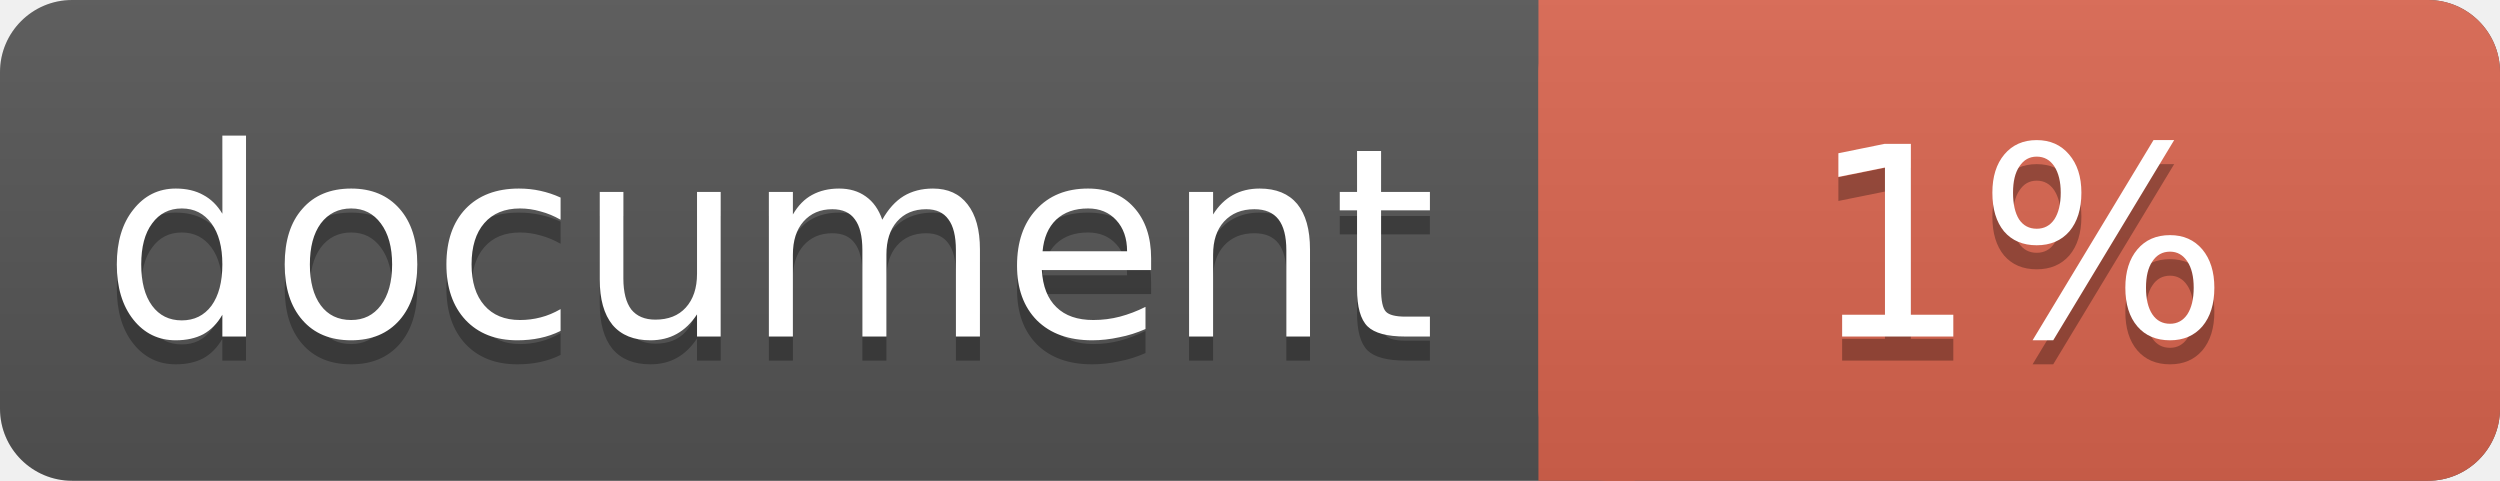
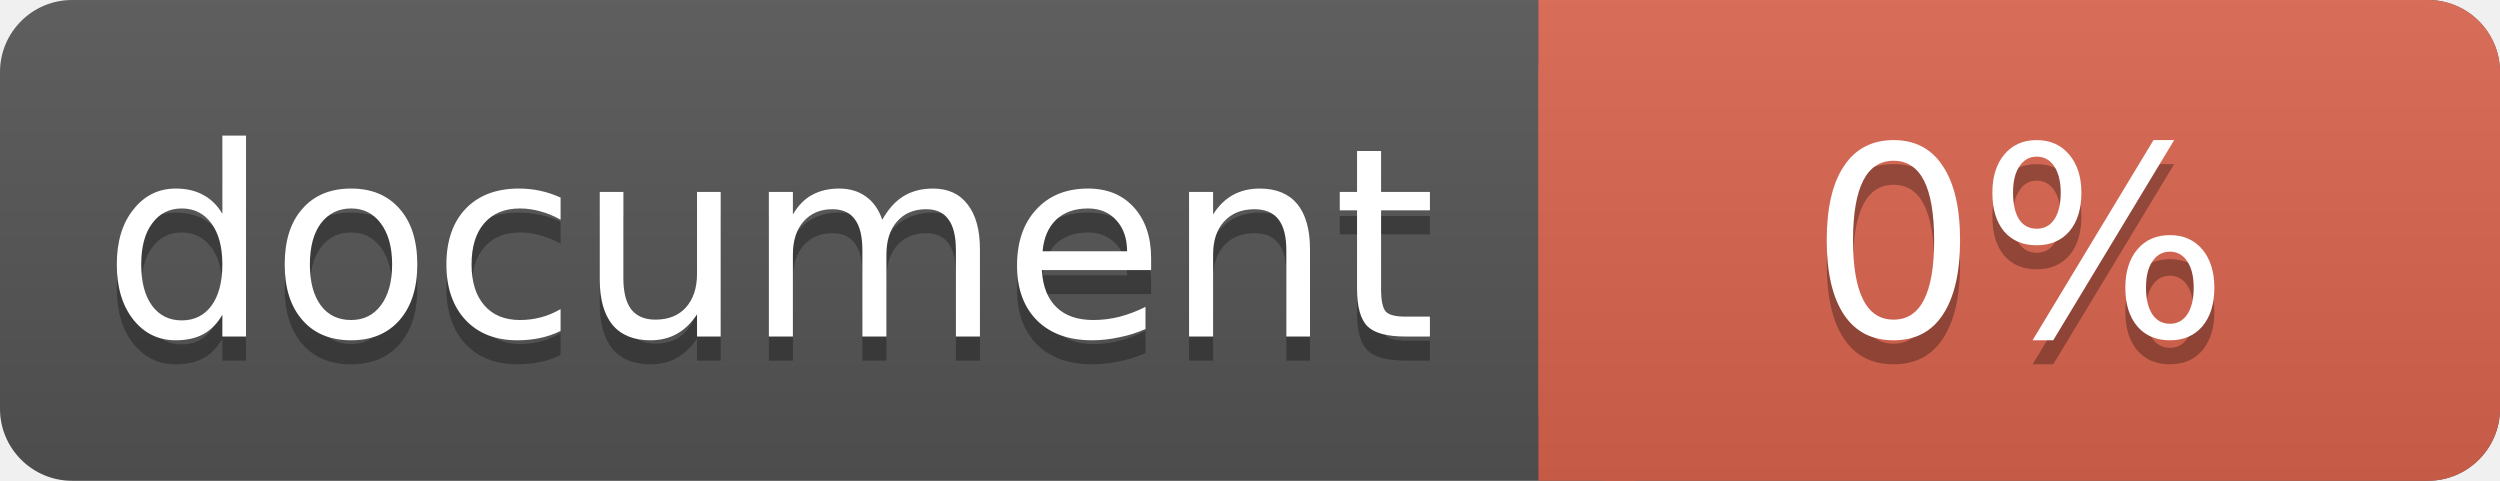
<svg xmlns="http://www.w3.org/2000/svg" width="104" height="20">
  <linearGradient id="a" x2="0" y2="100%">
    <stop offset="0" stop-color="#bbb" stop-opacity=".1" />
    <stop offset="1" stop-opacity=".1" />
  </linearGradient>
  <rect rx="3" width="104" height="20" fill="#555" />
  <rect rx="3" x="64" width="40" height="20" fill="#db654f" />
  <path fill="#db654f" d="M64 0h4v20h-4z" />
  <rect rx="3" width="104" height="20" fill="url(#a)" />
  <g fill="#fff" text-anchor="middle" font-family="DejaVu Sans,Verdana,Geneva,sans-serif" font-size="11">
    <text x="32" y="15" fill="#010101" fill-opacity=".3">document</text>
    <text x="32" y="14">document</text>
-     <text x="84" y="15" fill="#010101" fill-opacity=".3">1%</text>
-     <text x="84" y="14">1%</text>
+     <text x="84" y="15" fill="#010101" fill-opacity=".3">0%</text>
+     <text x="84" y="14">0%</text>
  </g>
</svg>
